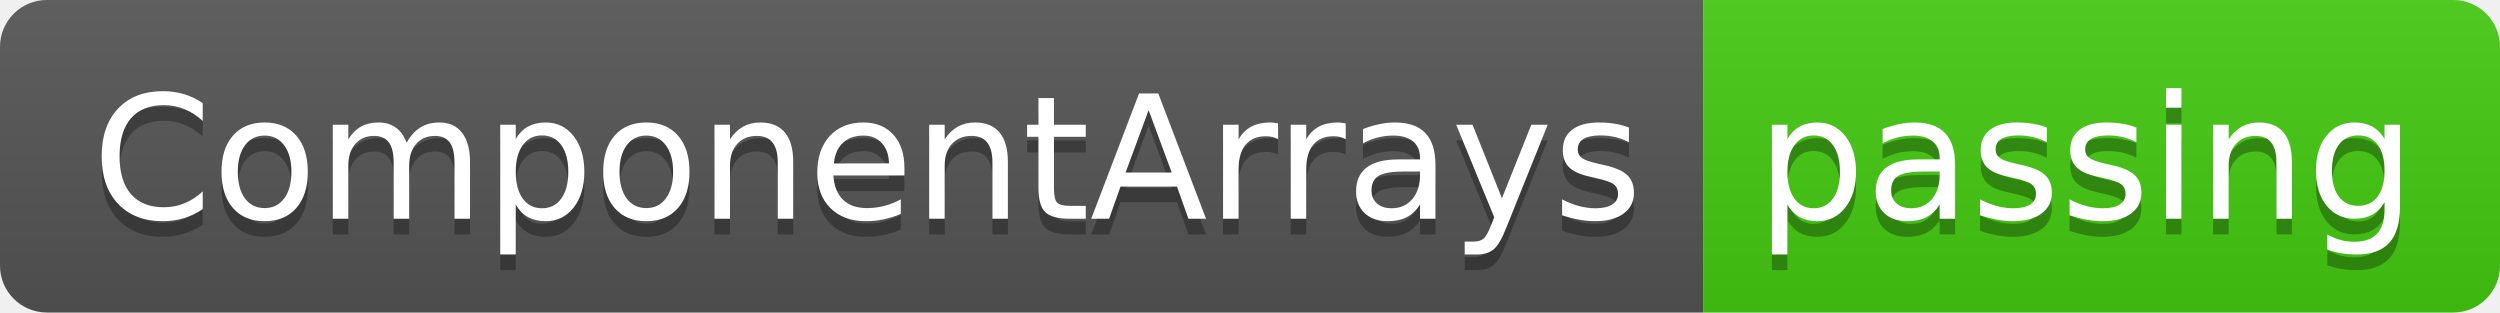
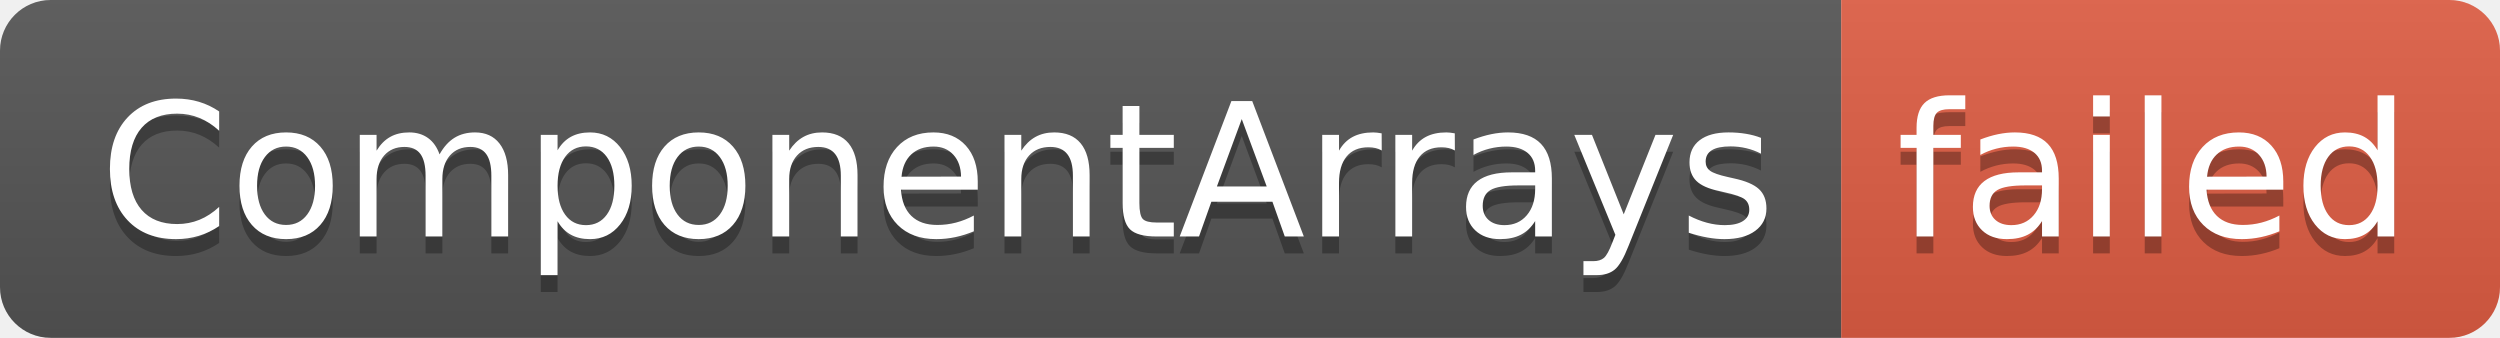
- <svg xmlns="http://www.w3.org/2000/svg" width="160" height="20" role="img" aria-label="ComponentArrays: passing">
+ <svg xmlns="http://www.w3.org/2000/svg" width="148" height="20" role="img" aria-label="ComponentArrays: failed">
  <linearGradient id="s" x2="0" y2="100%">
    <stop offset="0" stop-color="#bbb" stop-opacity=".1" />
    <stop offset="1" stop-opacity=".1" />
  </linearGradient>
  <clipPath id="r">
-     <rect width="160" height="20" rx="3" fill="#fff" />
+     <rect width="148" height="20" rx="3" fill="#fff" />
  </clipPath>
  <g clip-path="url(#r)">
    <rect width="109" height="20" fill="#555" />
-     <rect x="109" width="51" height="20" fill="#4c1" />
-     <rect width="160" height="20" fill="url(#s)" />
+     <rect x="109" width="39" height="20" fill="#e05d44" />
+     <rect width="148" height="20" fill="url(#s)" />
  </g>
  <g fill="#fff" text-anchor="middle" font-family="Verdana,Geneva,DejaVu Sans,sans-serif" text-rendering="geometricPrecision" font-size="110">
    <text aria-hidden="true" x="555" y="150" fill="#010101" fill-opacity=".3" transform="scale(.1)" textLength="990">ComponentArrays</text>
    <text x="555" y="140" transform="scale(.1)" fill="#fff" textLength="990">ComponentArrays</text>
-     <text aria-hidden="true" x="1335" y="150" fill="#010101" fill-opacity=".3" transform="scale(.1)" textLength="410">passing</text>
-     <text x="1335" y="140" transform="scale(.1)" fill="#fff" textLength="410">passing</text>
+     <text aria-hidden="true" x="1275" y="150" fill="#010101" fill-opacity=".3" transform="scale(.1)" textLength="290">failed</text>
+     <text x="1275" y="140" transform="scale(.1)" fill="#fff" textLength="290">failed</text>
  </g>
</svg>
